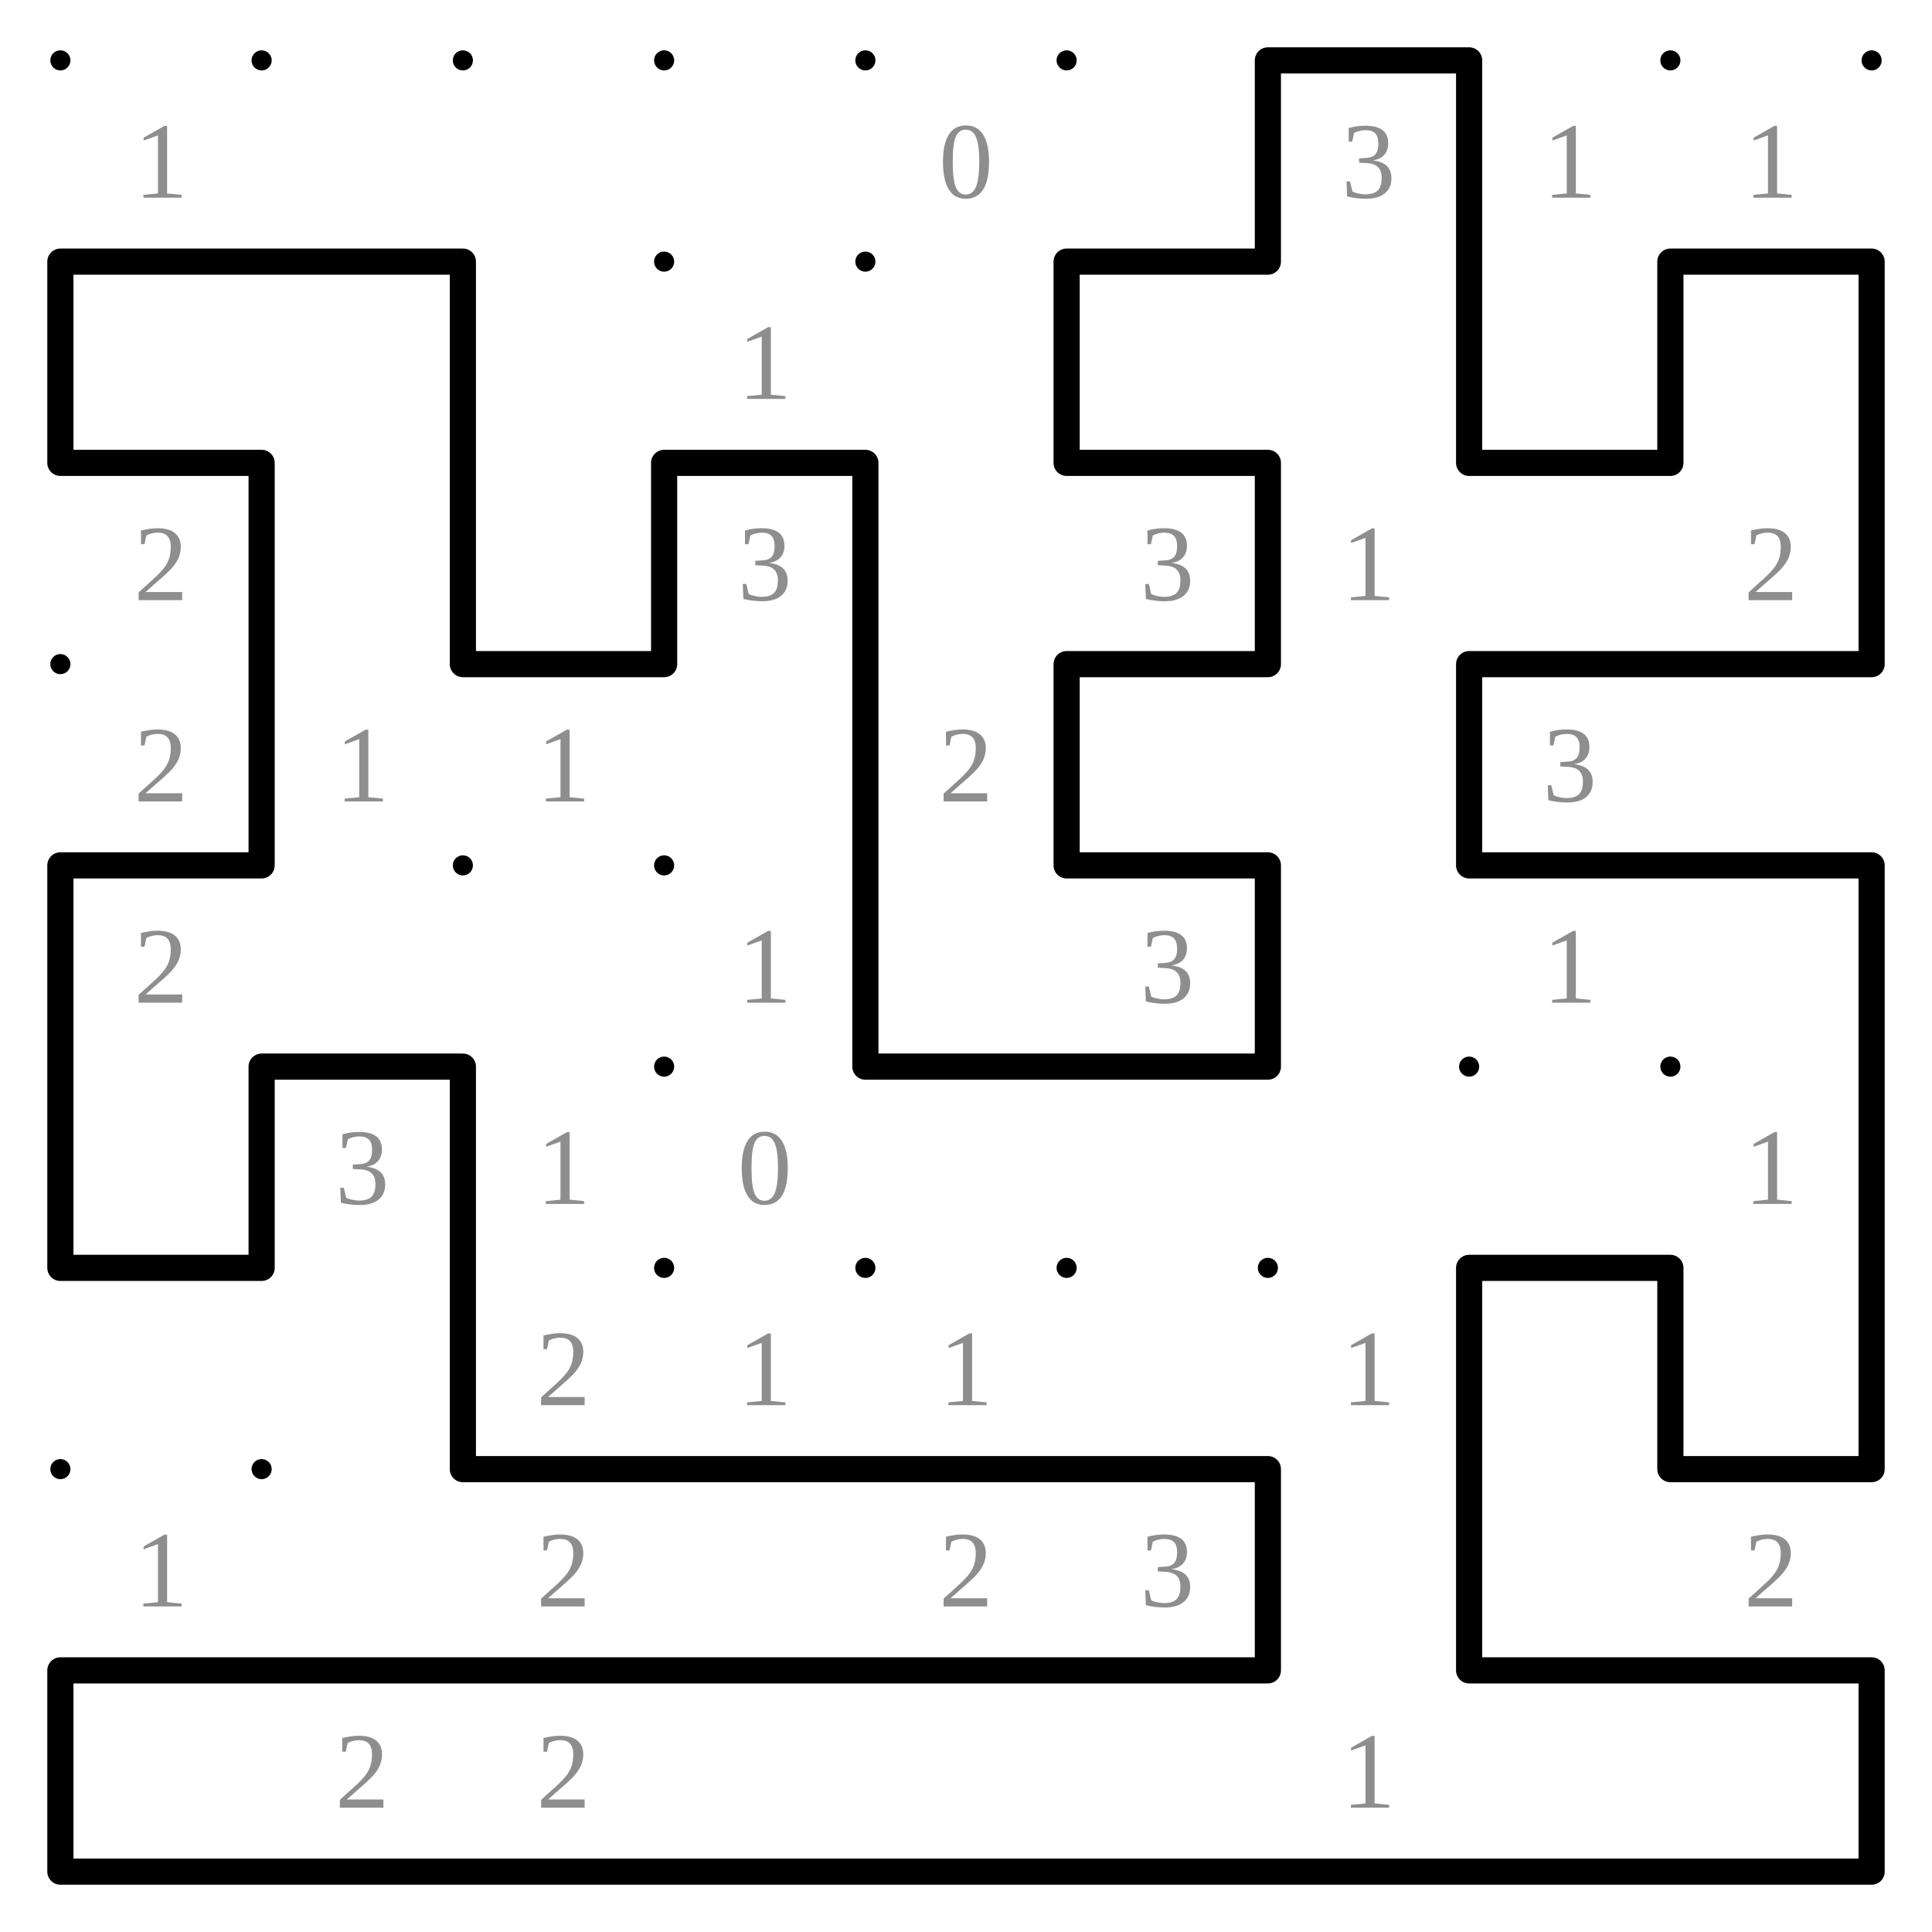
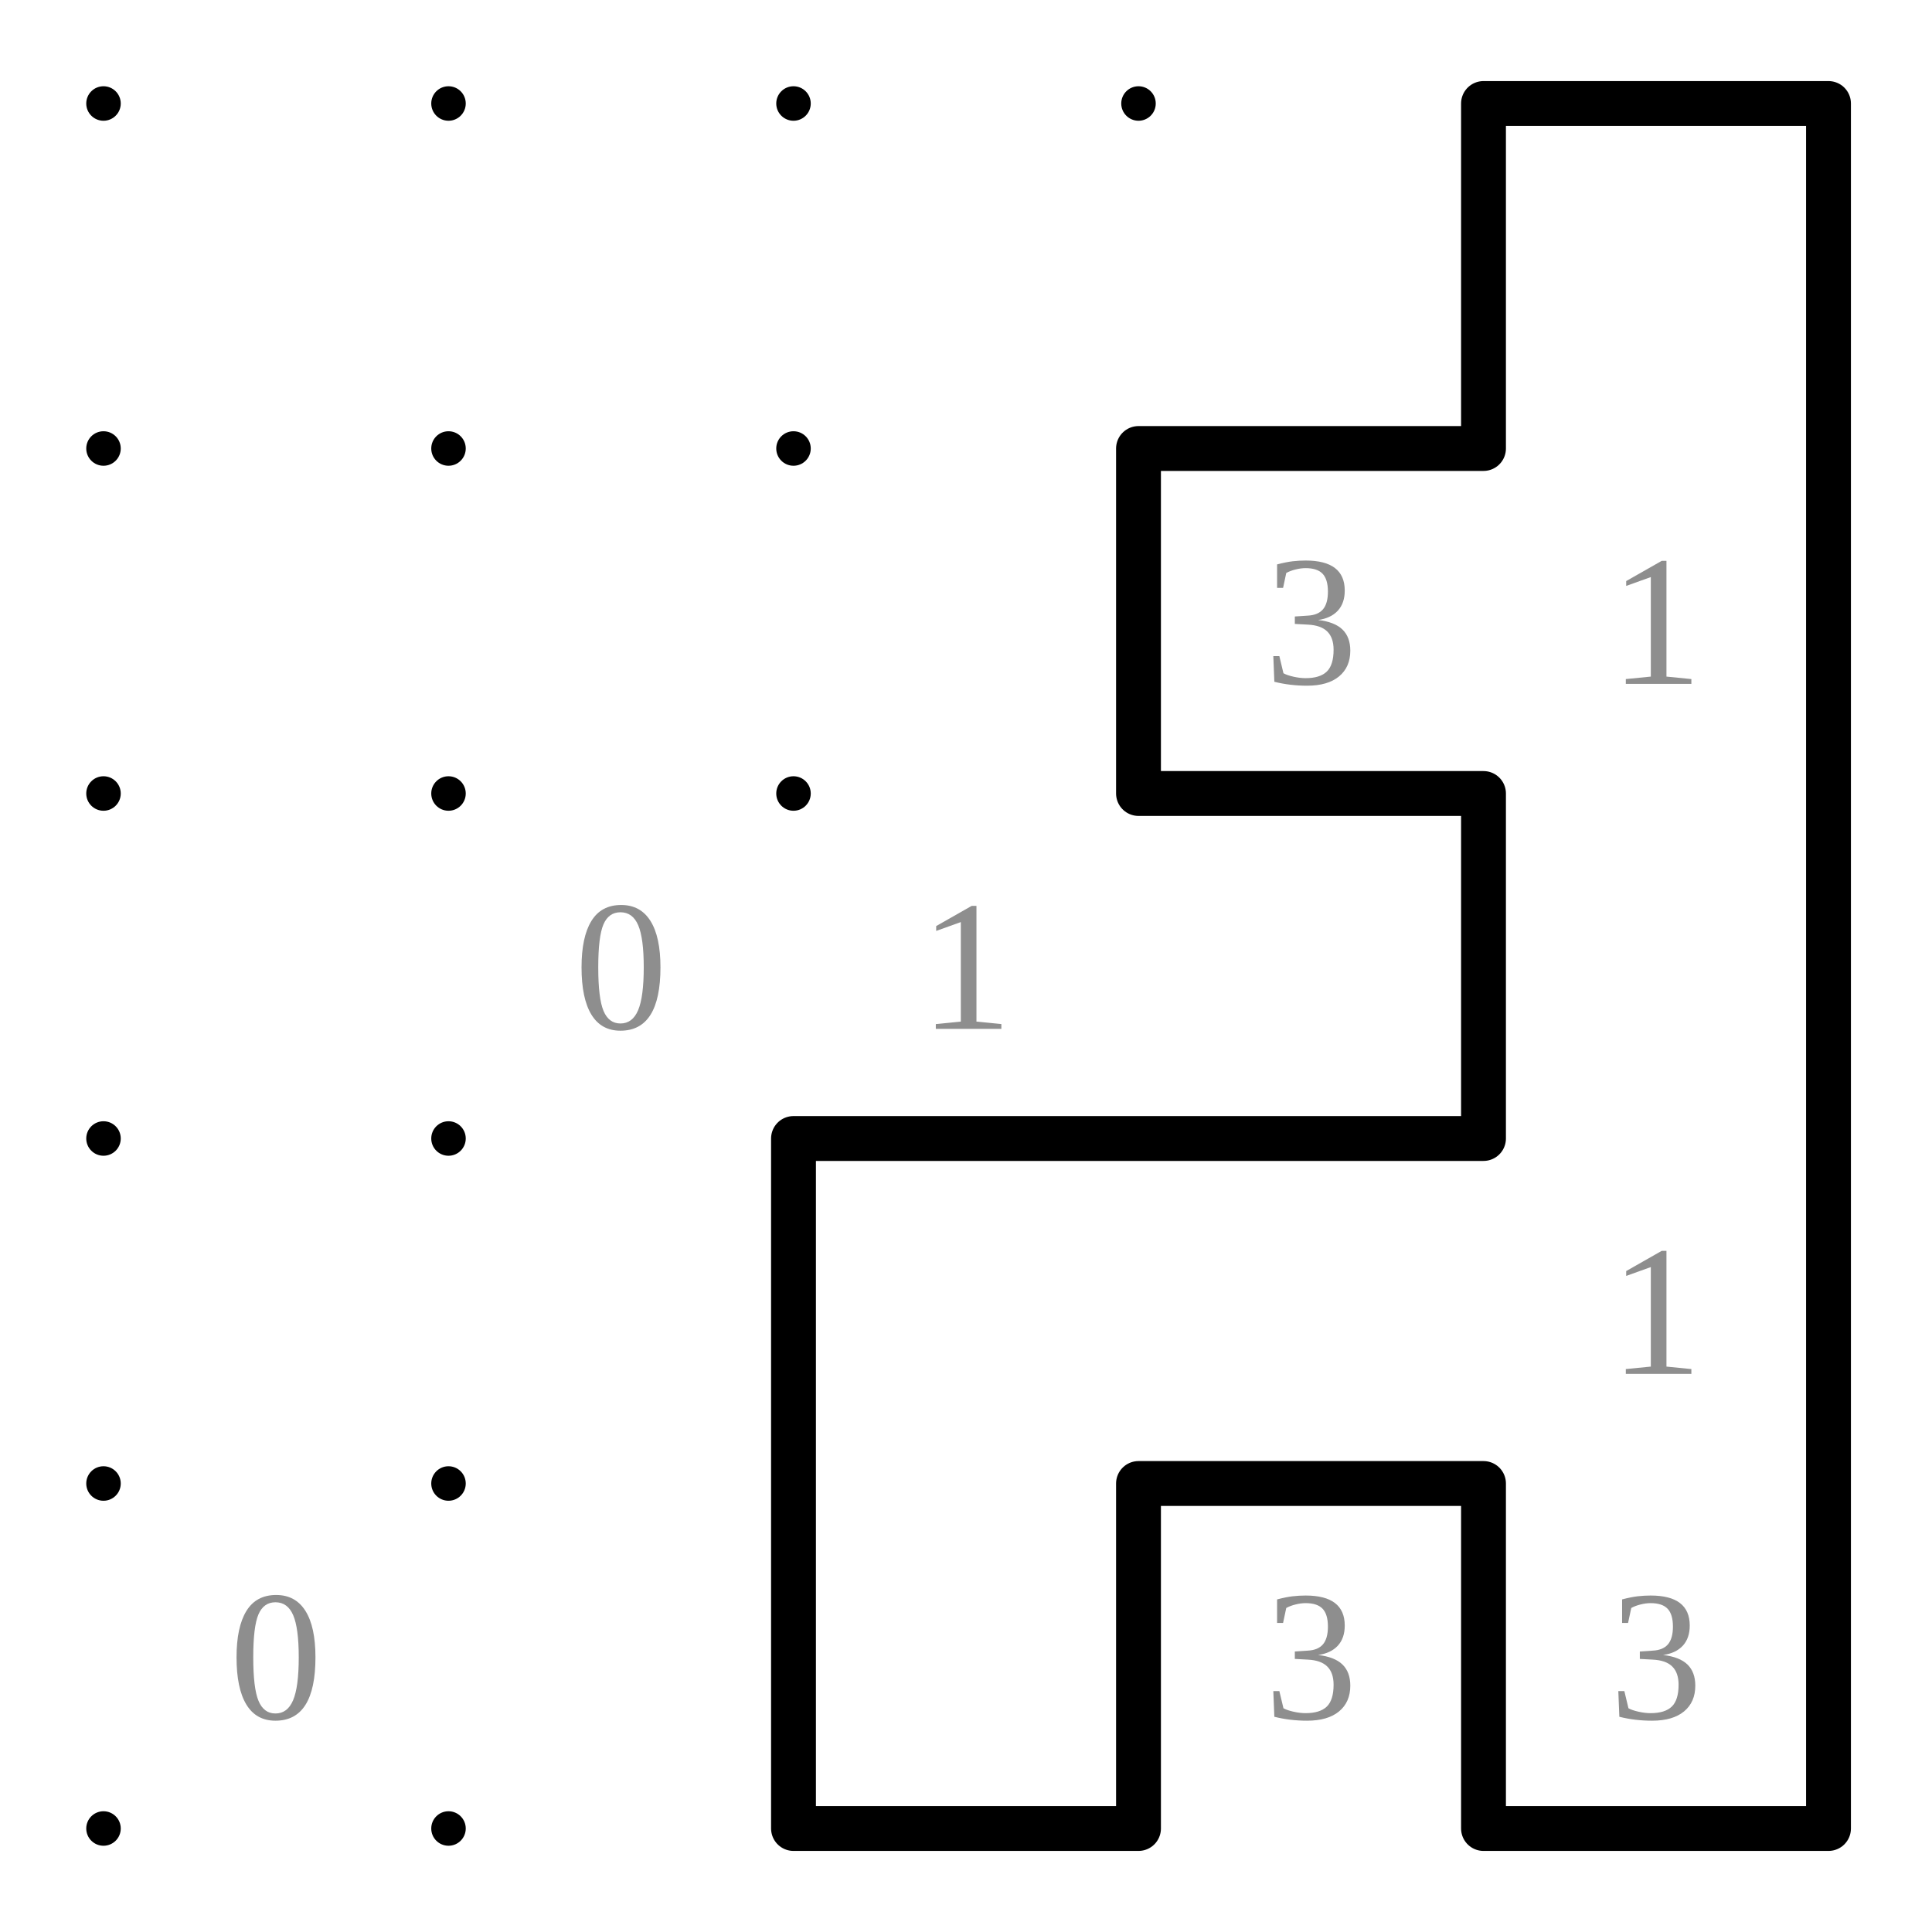
- <svg xmlns="http://www.w3.org/2000/svg" class="p" viewBox="0 0 960 960" preserveAspectRatio="xMidYMid meet" shape-rendering="geometricPrecision">
+ <svg xmlns="http://www.w3.org/2000/svg" class="p" viewBox="0 0 560 560" preserveAspectRatio="xMidYMid meet" shape-rendering="geometricPrecision">
  <g fill="#000">
    <circle cx="30" cy="30" r="5" />
    <circle cx="130" cy="30" r="5" />
    <circle cx="230" cy="30" r="5" />
    <circle cx="330" cy="30" r="5" />
    <circle cx="430" cy="30" r="5" />
    <circle cx="530" cy="30" r="5" />
-     <circle cx="630" cy="30" r="5" />
-     <circle cx="730" cy="30" r="5" />
-     <circle cx="830" cy="30" r="5" />
-     <circle cx="930" cy="30" r="5" />
    <circle cx="30" cy="130" r="5" />
    <circle cx="130" cy="130" r="5" />
    <circle cx="230" cy="130" r="5" />
    <circle cx="330" cy="130" r="5" />
    <circle cx="430" cy="130" r="5" />
    <circle cx="530" cy="130" r="5" />
-     <circle cx="630" cy="130" r="5" />
-     <circle cx="730" cy="130" r="5" />
-     <circle cx="830" cy="130" r="5" />
-     <circle cx="930" cy="130" r="5" />
    <circle cx="30" cy="230" r="5" />
    <circle cx="130" cy="230" r="5" />
    <circle cx="230" cy="230" r="5" />
    <circle cx="330" cy="230" r="5" />
    <circle cx="430" cy="230" r="5" />
    <circle cx="530" cy="230" r="5" />
-     <circle cx="630" cy="230" r="5" />
-     <circle cx="730" cy="230" r="5" />
-     <circle cx="830" cy="230" r="5" />
-     <circle cx="930" cy="230" r="5" />
    <circle cx="30" cy="330" r="5" />
    <circle cx="130" cy="330" r="5" />
    <circle cx="230" cy="330" r="5" />
    <circle cx="330" cy="330" r="5" />
    <circle cx="430" cy="330" r="5" />
    <circle cx="530" cy="330" r="5" />
-     <circle cx="630" cy="330" r="5" />
-     <circle cx="730" cy="330" r="5" />
-     <circle cx="830" cy="330" r="5" />
-     <circle cx="930" cy="330" r="5" />
    <circle cx="30" cy="430" r="5" />
    <circle cx="130" cy="430" r="5" />
    <circle cx="230" cy="430" r="5" />
    <circle cx="330" cy="430" r="5" />
    <circle cx="430" cy="430" r="5" />
    <circle cx="530" cy="430" r="5" />
-     <circle cx="630" cy="430" r="5" />
-     <circle cx="730" cy="430" r="5" />
-     <circle cx="830" cy="430" r="5" />
-     <circle cx="930" cy="430" r="5" />
    <circle cx="30" cy="530" r="5" />
    <circle cx="130" cy="530" r="5" />
    <circle cx="230" cy="530" r="5" />
    <circle cx="330" cy="530" r="5" />
    <circle cx="430" cy="530" r="5" />
    <circle cx="530" cy="530" r="5" />
-     <circle cx="630" cy="530" r="5" />
-     <circle cx="730" cy="530" r="5" />
-     <circle cx="830" cy="530" r="5" />
-     <circle cx="930" cy="530" r="5" />
-     <circle cx="30" cy="630" r="5" />
-     <circle cx="130" cy="630" r="5" />
-     <circle cx="230" cy="630" r="5" />
-     <circle cx="330" cy="630" r="5" />
-     <circle cx="430" cy="630" r="5" />
-     <circle cx="530" cy="630" r="5" />
-     <circle cx="630" cy="630" r="5" />
-     <circle cx="730" cy="630" r="5" />
-     <circle cx="830" cy="630" r="5" />
-     <circle cx="930" cy="630" r="5" />
-     <circle cx="30" cy="730" r="5" />
-     <circle cx="130" cy="730" r="5" />
-     <circle cx="230" cy="730" r="5" />
-     <circle cx="330" cy="730" r="5" />
-     <circle cx="430" cy="730" r="5" />
-     <circle cx="530" cy="730" r="5" />
-     <circle cx="630" cy="730" r="5" />
-     <circle cx="730" cy="730" r="5" />
-     <circle cx="830" cy="730" r="5" />
-     <circle cx="930" cy="730" r="5" />
-     <circle cx="30" cy="830" r="5" />
-     <circle cx="130" cy="830" r="5" />
-     <circle cx="230" cy="830" r="5" />
-     <circle cx="330" cy="830" r="5" />
-     <circle cx="430" cy="830" r="5" />
-     <circle cx="530" cy="830" r="5" />
-     <circle cx="630" cy="830" r="5" />
-     <circle cx="730" cy="830" r="5" />
-     <circle cx="830" cy="830" r="5" />
-     <circle cx="930" cy="830" r="5" />
-     <circle cx="30" cy="930" r="5" />
-     <circle cx="130" cy="930" r="5" />
-     <circle cx="230" cy="930" r="5" />
-     <circle cx="330" cy="930" r="5" />
-     <circle cx="430" cy="930" r="5" />
-     <circle cx="530" cy="930" r="5" />
-     <circle cx="630" cy="930" r="5" />
-     <circle cx="730" cy="930" r="5" />
-     <circle cx="830" cy="930" r="5" />
-     <circle cx="930" cy="930" r="5" />
  </g>
  <g fill="#8e8e8e" font-size="54" text-anchor="middle" dominant-baseline="central">
-     <text x="80" y="80">1</text>
-     <text x="480" y="80">0</text>
-     <text x="680" y="80">3</text>
-     <text x="780" y="80">1</text>
-     <text x="880" y="80">1</text>
-     <text x="380" y="180">1</text>
-     <text x="80" y="280">2</text>
-     <text x="380" y="280">3</text>
-     <text x="580" y="280">3</text>
-     <text x="680" y="280">1</text>
-     <text x="880" y="280">2</text>
-     <text x="80" y="380">2</text>
-     <text x="180" y="380">1</text>
-     <text x="280" y="380">1</text>
-     <text x="480" y="380">2</text>
-     <text x="780" y="380">3</text>
-     <text x="80" y="480">2</text>
-     <text x="380" y="480">1</text>
-     <text x="580" y="480">3</text>
-     <text x="780" y="480">1</text>
-     <text x="180" y="580">3</text>
-     <text x="280" y="580">1</text>
-     <text x="380" y="580">0</text>
-     <text x="880" y="580">1</text>
-     <text x="280" y="680">2</text>
-     <text x="380" y="680">1</text>
-     <text x="480" y="680">1</text>
-     <text x="680" y="680">1</text>
-     <text x="80" y="780">1</text>
-     <text x="280" y="780">2</text>
-     <text x="480" y="780">2</text>
-     <text x="580" y="780">3</text>
-     <text x="880" y="780">2</text>
-     <text x="180" y="880">2</text>
-     <text x="280" y="880">2</text>
-     <text x="680" y="880">1</text>
+     <text x="380" y="180">3</text>
+     <text x="480" y="180">1</text>
+     <text x="180" y="280">0</text>
+     <text x="280" y="280">1</text>
+     <text x="480" y="380">1</text>
+     <text x="80" y="480">0</text>
+     <text x="380" y="480">3</text>
+     <text x="480" y="480">3</text>
  </g>
-   <path d="M630 30H730M30 130H130M130 130H230M530 130H630M830 130H930M30 230H130M330 230H430M530 230H630M730 230H830M230 330H330M530 330H630M730 330H830M830 330H930M30 430H130M530 430H630M730 430H830M830 430H930M130 530H230M430 530H530M530 530H630M30 630H130M730 630H830M230 730H330M330 730H430M430 730H530M530 730H630M830 730H930M30 830H130M130 830H230M230 830H330M330 830H430M430 830H530M530 830H630M730 830H830M830 830H930M30 930H130M130 930H230M230 930H330M330 930H430M430 930H530M530 930H630M630 930H730M730 930H830M830 930H930M630 30V130M730 30V130M30 130V230M230 130V230M530 130V230M730 130V230M830 130V230M930 130V230M130 230V330M230 230V330M330 230V330M430 230V330M630 230V330M930 230V330M130 330V430M430 330V430M530 330V430M730 330V430M30 430V530M430 430V530M630 430V530M930 430V530M30 530V630M130 530V630M230 530V630M930 530V630M230 630V730M730 630V730M830 630V730M930 630V730M630 730V830M730 730V830M30 830V930M930 830V930" fill="none" stroke="#000" stroke-width="13" stroke-linecap="round" />
+   <path d="M430 30H530M330 130H430M330 230H430M230 330H330M330 330H430M330 430H430M230 530H330M430 530H530M430 30V130M530 30V130M330 130V230M530 130V230M430 230V330M530 230V330M230 330V430M530 330V430M230 430V530M330 430V530M430 430V530M530 430V530" fill="none" stroke="#000" stroke-width="13" stroke-linecap="round" />
</svg>
